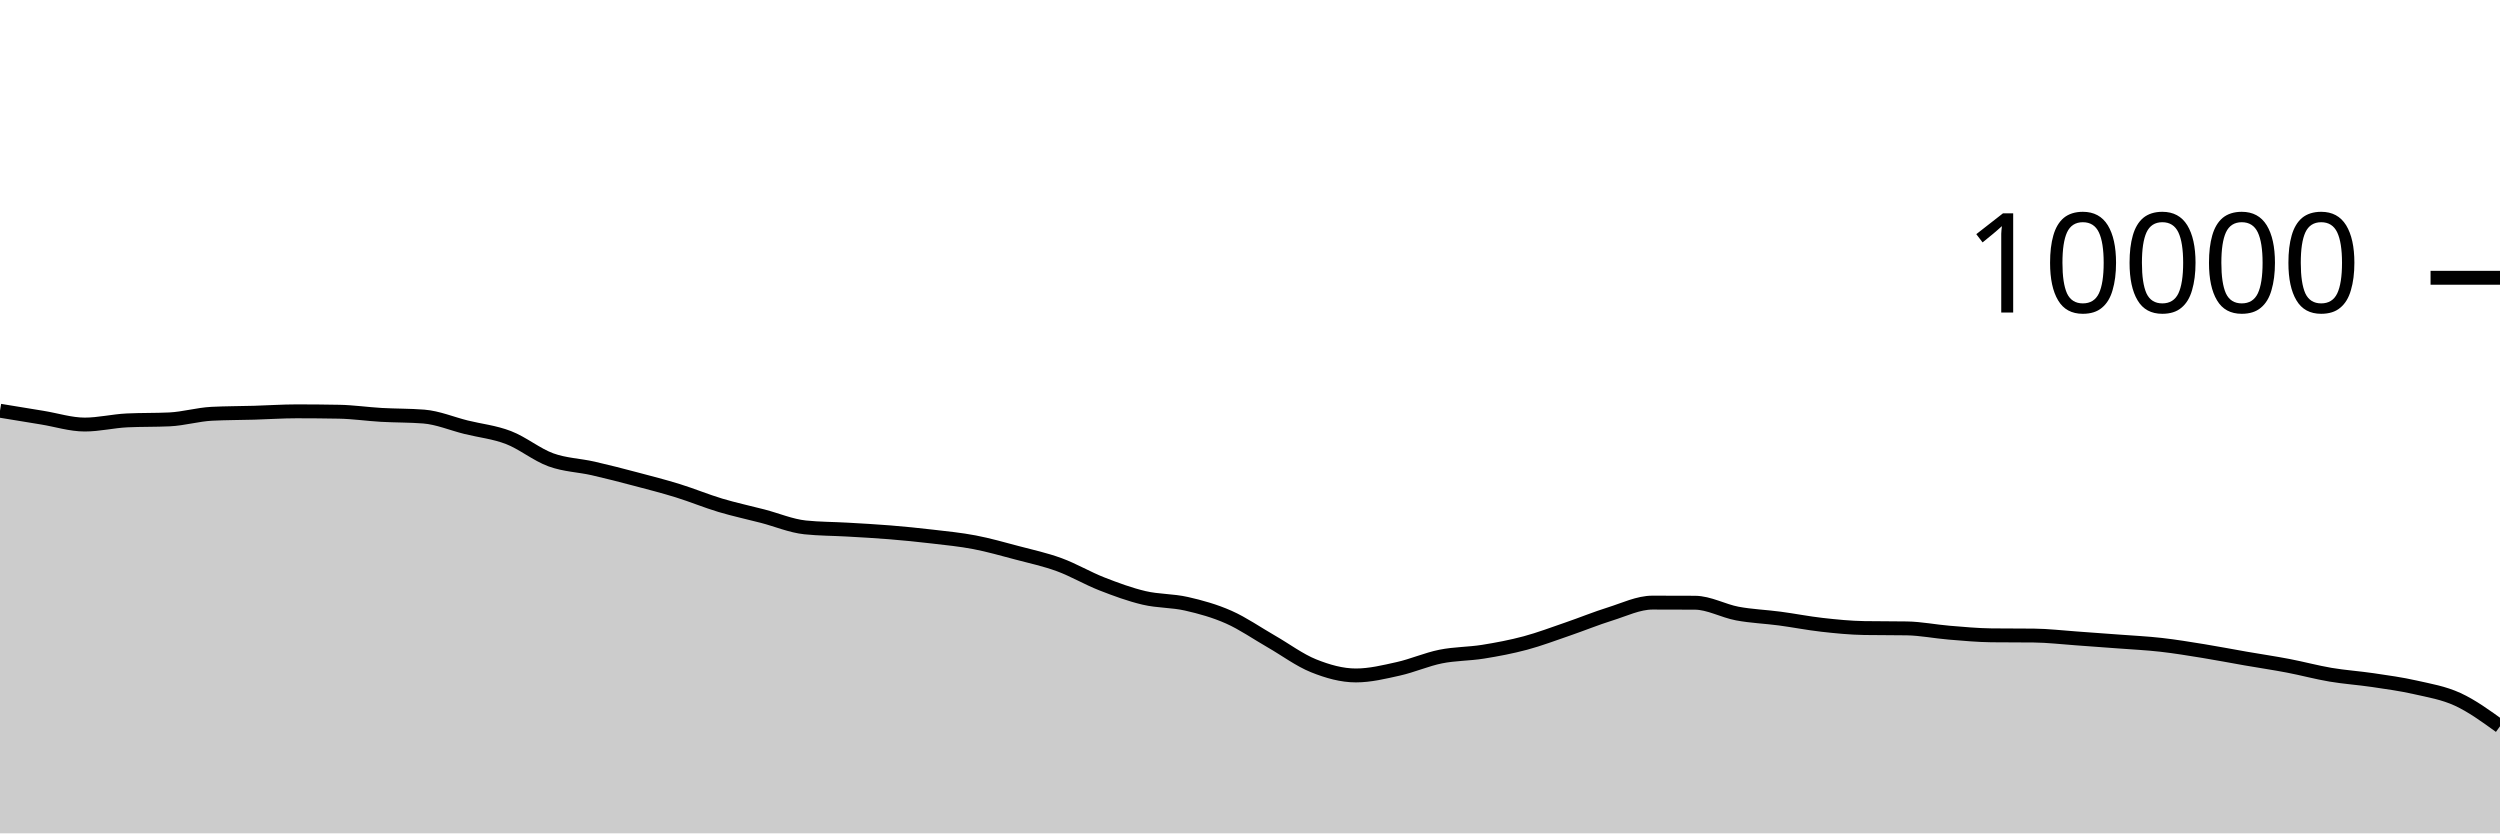
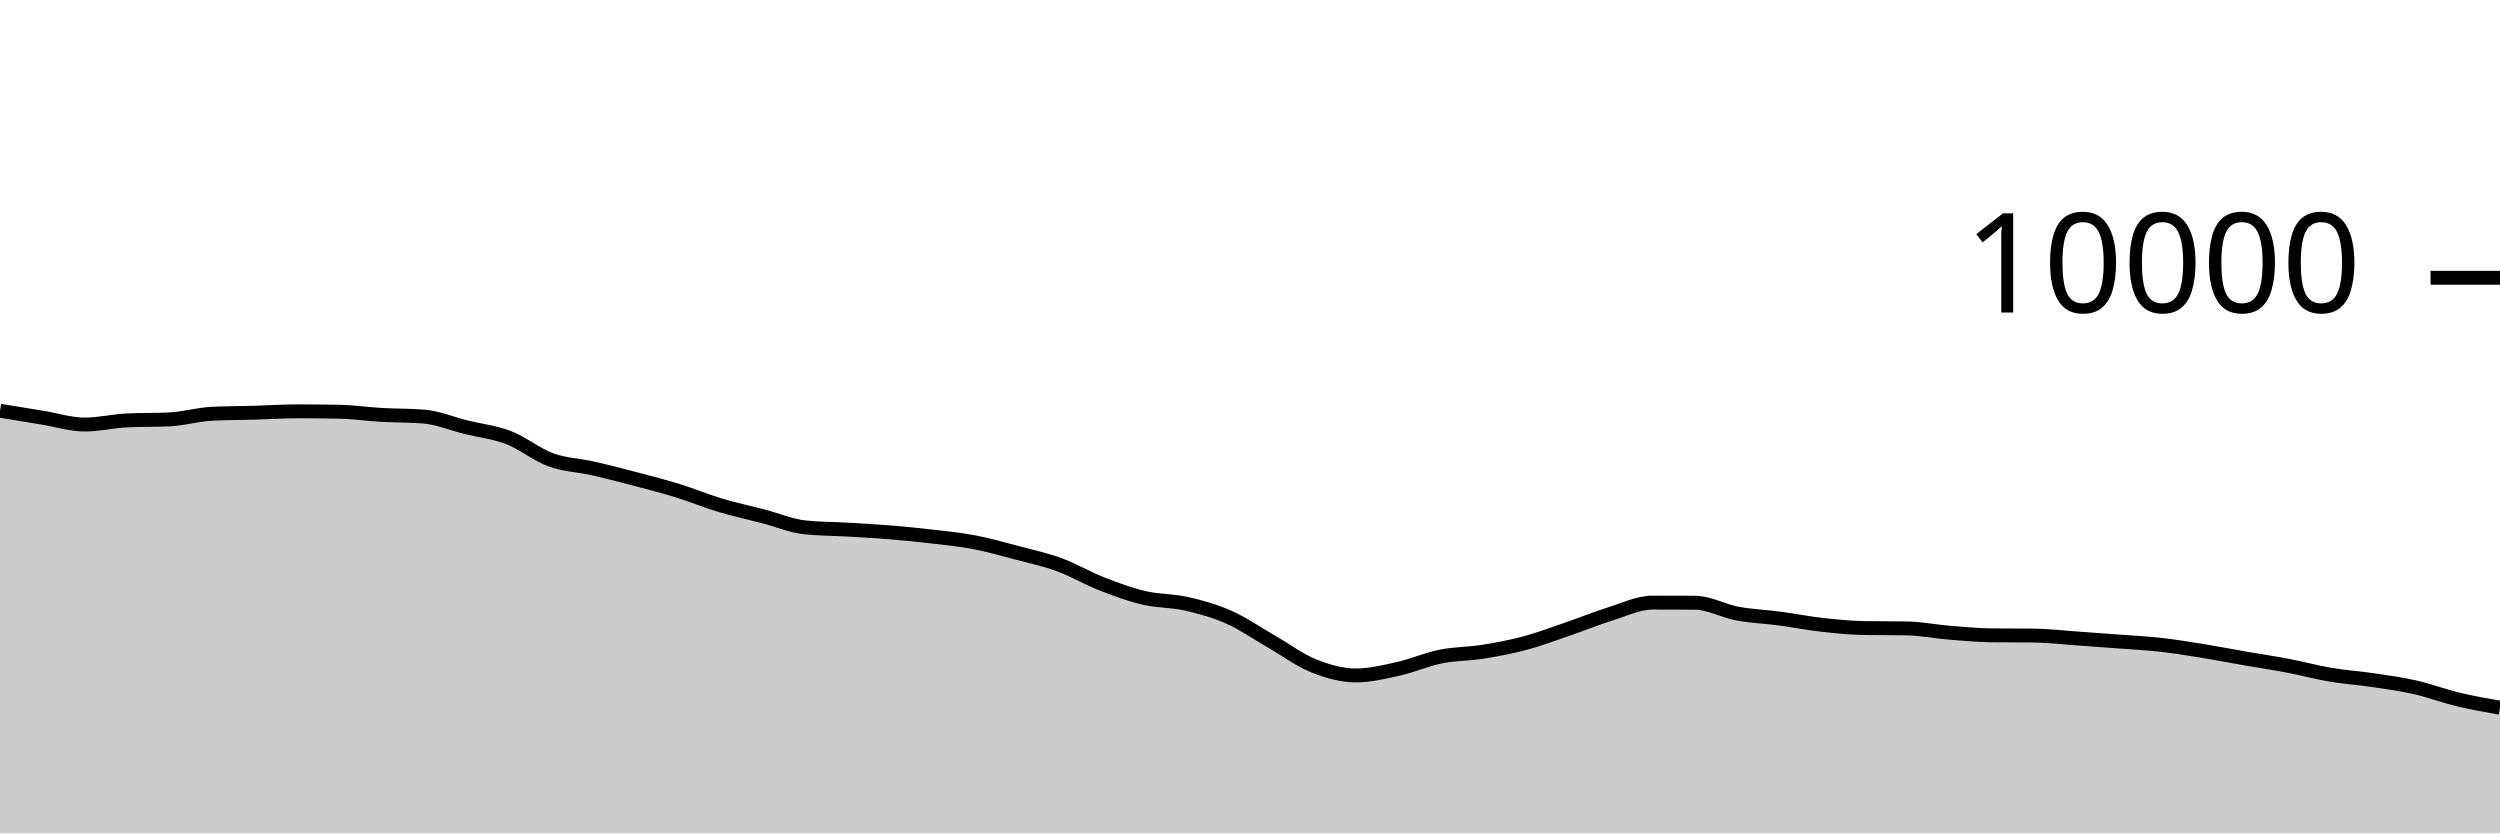
<svg xmlns="http://www.w3.org/2000/svg" viewBox="0 0 180 60">
  <g transform="translate(0,20)">
-     <path class="area" fill="rgba(0, 0, 0, 0.2)" d="M0,9.572C1.017,9.739,2.034,9.906,3.051,10.072C4.068,10.238,5.085,10.568,6.102,10.568C7.119,10.568,8.136,10.316,9.153,10.268C10.169,10.22,11.186,10.244,12.203,10.196C13.22,10.148,14.237,9.843,15.254,9.792C16.271,9.741,17.288,9.745,18.305,9.716C19.322,9.687,20.339,9.616,21.356,9.616C22.373,9.616,23.39,9.625,24.407,9.644C25.424,9.663,26.441,9.814,27.458,9.872C28.475,9.93,29.492,9.912,30.508,9.992C31.525,10.072,32.542,10.508,33.559,10.76C34.576,11.012,35.593,11.113,36.61,11.504C37.627,11.895,38.644,12.737,39.661,13.108C40.678,13.479,41.695,13.497,42.712,13.728C43.729,13.959,44.746,14.224,45.763,14.492C46.78,14.76,47.797,15.021,48.814,15.336C49.831,15.651,50.847,16.075,51.864,16.38C52.881,16.685,53.898,16.899,54.915,17.164C55.932,17.429,56.949,17.865,57.966,17.972C58.983,18.079,60,18.073,61.017,18.132C62.034,18.191,63.051,18.245,64.068,18.328C65.085,18.411,66.102,18.513,67.119,18.632C68.136,18.751,69.153,18.849,70.169,19.044C71.186,19.239,72.203,19.531,73.22,19.8C74.237,20.069,75.254,20.287,76.271,20.66C77.288,21.033,78.305,21.638,79.322,22.036C80.339,22.434,81.356,22.809,82.373,23.048C83.39,23.287,84.407,23.241,85.424,23.472C86.441,23.703,87.458,23.985,88.475,24.436C89.492,24.887,90.508,25.597,91.525,26.18C92.542,26.763,93.559,27.527,94.576,27.936C95.593,28.345,96.61,28.632,97.627,28.632C98.644,28.632,99.661,28.383,100.678,28.156C101.695,27.929,102.712,27.477,103.729,27.272C104.746,27.067,105.763,27.087,106.78,26.924C107.797,26.761,108.814,26.569,109.831,26.296C110.847,26.023,111.864,25.637,112.881,25.288C113.898,24.939,114.915,24.521,115.932,24.204C116.949,23.887,117.966,23.388,118.983,23.388C120,23.388,121.017,23.391,122.034,23.396C123.051,23.401,124.068,23.986,125.085,24.176C126.102,24.366,127.119,24.401,128.136,24.536C129.153,24.671,130.169,24.874,131.186,24.988C132.203,25.102,133.22,25.204,134.237,25.22C135.254,25.236,136.271,25.228,137.288,25.244C138.305,25.26,139.322,25.469,140.339,25.552C141.356,25.635,142.373,25.733,143.39,25.744C144.407,25.755,145.424,25.749,146.441,25.76C147.458,25.771,148.475,25.893,149.492,25.964C150.508,26.035,151.525,26.111,152.542,26.188C153.559,26.265,154.576,26.313,155.593,26.428C156.61,26.543,157.627,26.711,158.644,26.876C159.661,27.041,160.678,27.239,161.695,27.416C162.712,27.593,163.729,27.742,164.746,27.936C165.763,28.13,166.78,28.408,167.797,28.58C168.814,28.752,169.831,28.817,170.847,28.968C171.864,29.119,172.881,29.257,173.898,29.488C174.915,29.719,175.932,29.885,176.949,30.352C177.966,30.819,178.983,31.556,180,32.292L180,40C178.983,40,177.966,40,176.949,40C175.932,40,174.915,40,173.898,40C172.881,40,171.864,40,170.847,40C169.831,40,168.814,40,167.797,40C166.78,40,165.763,40,164.746,40C163.729,40,162.712,40,161.695,40C160.678,40,159.661,40,158.644,40C157.627,40,156.61,40,155.593,40C154.576,40,153.559,40,152.542,40C151.525,40,150.508,40,149.492,40C148.475,40,147.458,40,146.441,40C145.424,40,144.407,40,143.39,40C142.373,40,141.356,40,140.339,40C139.322,40,138.305,40,137.288,40C136.271,40,135.254,40,134.237,40C133.22,40,132.203,40,131.186,40C130.169,40,129.153,40,128.136,40C127.119,40,126.102,40,125.085,40C124.068,40,123.051,40,122.034,40C121.017,40,120,40,118.983,40C117.966,40,116.949,40,115.932,40C114.915,40,113.898,40,112.881,40C111.864,40,110.847,40,109.831,40C108.814,40,107.797,40,106.78,40C105.763,40,104.746,40,103.729,40C102.712,40,101.695,40,100.678,40C99.661,40,98.644,40,97.627,40C96.61,40,95.593,40,94.576,40C93.559,40,92.542,40,91.525,40C90.508,40,89.492,40,88.475,40C87.458,40,86.441,40,85.424,40C84.407,40,83.39,40,82.373,40C81.356,40,80.339,40,79.322,40C78.305,40,77.288,40,76.271,40C75.254,40,74.237,40,73.22,40C72.203,40,71.186,40,70.169,40C69.153,40,68.136,40,67.119,40C66.102,40,65.085,40,64.068,40C63.051,40,62.034,40,61.017,40C60,40,58.983,40,57.966,40C56.949,40,55.932,40,54.915,40C53.898,40,52.881,40,51.864,40C50.847,40,49.831,40,48.814,40C47.797,40,46.78,40,45.763,40C44.746,40,43.729,40,42.712,40C41.695,40,40.678,40,39.661,40C38.644,40,37.627,40,36.61,40C35.593,40,34.576,40,33.559,40C32.542,40,31.525,40,30.508,40C29.492,40,28.475,40,27.458,40C26.441,40,25.424,40,24.407,40C23.39,40,22.373,40,21.356,40C20.339,40,19.322,40,18.305,40C17.288,40,16.271,40,15.254,40C14.237,40,13.22,40,12.203,40C11.186,40,10.169,40,9.153,40C8.136,40,7.119,40,6.102,40C5.085,40,4.068,40,3.051,40C2.034,40,1.017,40,0,40Z" />
-     <path class="line" stroke="black" fill="none" d="M0,9.572C1.017,9.739,2.034,9.906,3.051,10.072C4.068,10.238,5.085,10.568,6.102,10.568C7.119,10.568,8.136,10.316,9.153,10.268C10.169,10.22,11.186,10.244,12.203,10.196C13.22,10.148,14.237,9.843,15.254,9.792C16.271,9.741,17.288,9.745,18.305,9.716C19.322,9.687,20.339,9.616,21.356,9.616C22.373,9.616,23.39,9.625,24.407,9.644C25.424,9.663,26.441,9.814,27.458,9.872C28.475,9.93,29.492,9.912,30.508,9.992C31.525,10.072,32.542,10.508,33.559,10.76C34.576,11.012,35.593,11.113,36.61,11.504C37.627,11.895,38.644,12.737,39.661,13.108C40.678,13.479,41.695,13.497,42.712,13.728C43.729,13.959,44.746,14.224,45.763,14.492C46.78,14.76,47.797,15.021,48.814,15.336C49.831,15.651,50.847,16.075,51.864,16.38C52.881,16.685,53.898,16.899,54.915,17.164C55.932,17.429,56.949,17.865,57.966,17.972C58.983,18.079,60,18.073,61.017,18.132C62.034,18.191,63.051,18.245,64.068,18.328C65.085,18.411,66.102,18.513,67.119,18.632C68.136,18.751,69.153,18.849,70.169,19.044C71.186,19.239,72.203,19.531,73.22,19.8C74.237,20.069,75.254,20.287,76.271,20.66C77.288,21.033,78.305,21.638,79.322,22.036C80.339,22.434,81.356,22.809,82.373,23.048C83.39,23.287,84.407,23.241,85.424,23.472C86.441,23.703,87.458,23.985,88.475,24.436C89.492,24.887,90.508,25.597,91.525,26.18C92.542,26.763,93.559,27.527,94.576,27.936C95.593,28.345,96.61,28.632,97.627,28.632C98.644,28.632,99.661,28.383,100.678,28.156C101.695,27.929,102.712,27.477,103.729,27.272C104.746,27.067,105.763,27.087,106.78,26.924C107.797,26.761,108.814,26.569,109.831,26.296C110.847,26.023,111.864,25.637,112.881,25.288C113.898,24.939,114.915,24.521,115.932,24.204C116.949,23.887,117.966,23.388,118.983,23.388C120,23.388,121.017,23.391,122.034,23.396C123.051,23.401,124.068,23.986,125.085,24.176C126.102,24.366,127.119,24.401,128.136,24.536C129.153,24.671,130.169,24.874,131.186,24.988C132.203,25.102,133.22,25.204,134.237,25.22C135.254,25.236,136.271,25.228,137.288,25.244C138.305,25.26,139.322,25.469,140.339,25.552C141.356,25.635,142.373,25.733,143.39,25.744C144.407,25.755,145.424,25.749,146.441,25.76C147.458,25.771,148.475,25.893,149.492,25.964C150.508,26.035,151.525,26.111,152.542,26.188C153.559,26.265,154.576,26.313,155.593,26.428C156.61,26.543,157.627,26.711,158.644,26.876C159.661,27.041,160.678,27.239,161.695,27.416C162.712,27.593,163.729,27.742,164.746,27.936C165.763,28.13,166.78,28.408,167.797,28.58C168.814,28.752,169.831,28.817,170.847,28.968C171.864,29.119,172.881,29.257,173.898,29.488C174.915,29.719,175.932,29.885,176.949,30.352C177.966,30.819,178.983,31.556,180,32.292" />
+     <path class="area" fill="rgba(0, 0, 0, 0.2)" d="M0,9.572C1.017,9.739,2.034,9.906,3.051,10.072C4.068,10.238,5.085,10.568,6.102,10.568C7.119,10.568,8.136,10.316,9.153,10.268C10.169,10.22,11.186,10.244,12.203,10.196C13.22,10.148,14.237,9.843,15.254,9.792C16.271,9.741,17.288,9.745,18.305,9.716C19.322,9.687,20.339,9.616,21.356,9.616C22.373,9.616,23.39,9.625,24.407,9.644C25.424,9.663,26.441,9.814,27.458,9.872C28.475,9.93,29.492,9.912,30.508,9.992C31.525,10.072,32.542,10.508,33.559,10.76C34.576,11.012,35.593,11.113,36.61,11.504C37.627,11.895,38.644,12.737,39.661,13.108C40.678,13.479,41.695,13.497,42.712,13.728C43.729,13.959,44.746,14.224,45.763,14.492C46.78,14.76,47.797,15.021,48.814,15.336C49.831,15.651,50.847,16.075,51.864,16.38C52.881,16.685,53.898,16.899,54.915,17.164C55.932,17.429,56.949,17.865,57.966,17.972C58.983,18.079,60,18.073,61.017,18.132C62.034,18.191,63.051,18.245,64.068,18.328C65.085,18.411,66.102,18.513,67.119,18.632C68.136,18.751,69.153,18.849,70.169,19.044C71.186,19.239,72.203,19.531,73.22,19.8C74.237,20.069,75.254,20.287,76.271,20.66C77.288,21.033,78.305,21.638,79.322,22.036C80.339,22.434,81.356,22.809,82.373,23.048C83.39,23.287,84.407,23.241,85.424,23.472C86.441,23.703,87.458,23.985,88.475,24.436C89.492,24.887,90.508,25.597,91.525,26.18C92.542,26.763,93.559,27.527,94.576,27.936C95.593,28.345,96.61,28.632,97.627,28.632C98.644,28.632,99.661,28.383,100.678,28.156C101.695,27.929,102.712,27.477,103.729,27.272C104.746,27.067,105.763,27.087,106.78,26.924C107.797,26.761,108.814,26.569,109.831,26.296C110.847,26.023,111.864,25.637,112.881,25.288C113.898,24.939,114.915,24.521,115.932,24.204C116.949,23.887,117.966,23.388,118.983,23.388C120,23.388,121.017,23.391,122.034,23.396C123.051,23.401,124.068,23.986,125.085,24.176C126.102,24.366,127.119,24.401,128.136,24.536C129.153,24.671,130.169,24.874,131.186,24.988C132.203,25.102,133.22,25.204,134.237,25.22C135.254,25.236,136.271,25.228,137.288,25.244C138.305,25.26,139.322,25.469,140.339,25.552C141.356,25.635,142.373,25.733,143.39,25.744C144.407,25.755,145.424,25.749,146.441,25.76C147.458,25.771,148.475,25.893,149.492,25.964C150.508,26.035,151.525,26.111,152.542,26.188C153.559,26.265,154.576,26.313,155.593,26.428C156.61,26.543,157.627,26.711,158.644,26.876C159.661,27.041,160.678,27.239,161.695,27.416C162.712,27.593,163.729,27.742,164.746,27.936C165.763,28.13,166.78,28.408,167.797,28.58C168.814,28.752,169.831,28.817,170.847,28.968C171.864,29.119,172.881,29.257,173.898,29.488C174.915,29.719,175.932,30.107,176.949,30.352C177.966,30.597,178.983,30.776,180,30.956L180,40C178.983,40,177.966,40,176.949,40C175.932,40,174.915,40,173.898,40C172.881,40,171.864,40,170.847,40C169.831,40,168.814,40,167.797,40C166.78,40,165.763,40,164.746,40C163.729,40,162.712,40,161.695,40C160.678,40,159.661,40,158.644,40C157.627,40,156.61,40,155.593,40C154.576,40,153.559,40,152.542,40C151.525,40,150.508,40,149.492,40C148.475,40,147.458,40,146.441,40C145.424,40,144.407,40,143.39,40C142.373,40,141.356,40,140.339,40C139.322,40,138.305,40,137.288,40C136.271,40,135.254,40,134.237,40C133.22,40,132.203,40,131.186,40C130.169,40,129.153,40,128.136,40C127.119,40,126.102,40,125.085,40C124.068,40,123.051,40,122.034,40C121.017,40,120,40,118.983,40C117.966,40,116.949,40,115.932,40C114.915,40,113.898,40,112.881,40C111.864,40,110.847,40,109.831,40C108.814,40,107.797,40,106.78,40C105.763,40,104.746,40,103.729,40C102.712,40,101.695,40,100.678,40C99.661,40,98.644,40,97.627,40C96.61,40,95.593,40,94.576,40C93.559,40,92.542,40,91.525,40C90.508,40,89.492,40,88.475,40C87.458,40,86.441,40,85.424,40C84.407,40,83.39,40,82.373,40C81.356,40,80.339,40,79.322,40C78.305,40,77.288,40,76.271,40C75.254,40,74.237,40,73.22,40C72.203,40,71.186,40,70.169,40C69.153,40,68.136,40,67.119,40C66.102,40,65.085,40,64.068,40C63.051,40,62.034,40,61.017,40C60,40,58.983,40,57.966,40C56.949,40,55.932,40,54.915,40C53.898,40,52.881,40,51.864,40C50.847,40,49.831,40,48.814,40C47.797,40,46.78,40,45.763,40C44.746,40,43.729,40,42.712,40C41.695,40,40.678,40,39.661,40C38.644,40,37.627,40,36.61,40C35.593,40,34.576,40,33.559,40C32.542,40,31.525,40,30.508,40C29.492,40,28.475,40,27.458,40C26.441,40,25.424,40,24.407,40C23.39,40,22.373,40,21.356,40C20.339,40,19.322,40,18.305,40C17.288,40,16.271,40,15.254,40C14.237,40,13.22,40,12.203,40C11.186,40,10.169,40,9.153,40C8.136,40,7.119,40,6.102,40C5.085,40,4.068,40,3.051,40C2.034,40,1.017,40,0,40Z" />
+     <path class="line" stroke="black" fill="none" d="M0,9.572C1.017,9.739,2.034,9.906,3.051,10.072C4.068,10.238,5.085,10.568,6.102,10.568C7.119,10.568,8.136,10.316,9.153,10.268C10.169,10.22,11.186,10.244,12.203,10.196C13.22,10.148,14.237,9.843,15.254,9.792C16.271,9.741,17.288,9.745,18.305,9.716C19.322,9.687,20.339,9.616,21.356,9.616C22.373,9.616,23.39,9.625,24.407,9.644C25.424,9.663,26.441,9.814,27.458,9.872C28.475,9.93,29.492,9.912,30.508,9.992C31.525,10.072,32.542,10.508,33.559,10.76C34.576,11.012,35.593,11.113,36.61,11.504C37.627,11.895,38.644,12.737,39.661,13.108C40.678,13.479,41.695,13.497,42.712,13.728C43.729,13.959,44.746,14.224,45.763,14.492C46.78,14.76,47.797,15.021,48.814,15.336C49.831,15.651,50.847,16.075,51.864,16.38C52.881,16.685,53.898,16.899,54.915,17.164C55.932,17.429,56.949,17.865,57.966,17.972C58.983,18.079,60,18.073,61.017,18.132C62.034,18.191,63.051,18.245,64.068,18.328C65.085,18.411,66.102,18.513,67.119,18.632C68.136,18.751,69.153,18.849,70.169,19.044C71.186,19.239,72.203,19.531,73.22,19.8C74.237,20.069,75.254,20.287,76.271,20.66C77.288,21.033,78.305,21.638,79.322,22.036C80.339,22.434,81.356,22.809,82.373,23.048C83.39,23.287,84.407,23.241,85.424,23.472C86.441,23.703,87.458,23.985,88.475,24.436C89.492,24.887,90.508,25.597,91.525,26.18C92.542,26.763,93.559,27.527,94.576,27.936C95.593,28.345,96.61,28.632,97.627,28.632C98.644,28.632,99.661,28.383,100.678,28.156C101.695,27.929,102.712,27.477,103.729,27.272C104.746,27.067,105.763,27.087,106.78,26.924C107.797,26.761,108.814,26.569,109.831,26.296C110.847,26.023,111.864,25.637,112.881,25.288C113.898,24.939,114.915,24.521,115.932,24.204C116.949,23.887,117.966,23.388,118.983,23.388C120,23.388,121.017,23.391,122.034,23.396C123.051,23.401,124.068,23.986,125.085,24.176C126.102,24.366,127.119,24.401,128.136,24.536C129.153,24.671,130.169,24.874,131.186,24.988C132.203,25.102,133.22,25.204,134.237,25.22C135.254,25.236,136.271,25.228,137.288,25.244C138.305,25.26,139.322,25.469,140.339,25.552C141.356,25.635,142.373,25.733,143.39,25.744C144.407,25.755,145.424,25.749,146.441,25.76C147.458,25.771,148.475,25.893,149.492,25.964C150.508,26.035,151.525,26.111,152.542,26.188C153.559,26.265,154.576,26.313,155.593,26.428C156.61,26.543,157.627,26.711,158.644,26.876C159.661,27.041,160.678,27.239,161.695,27.416C162.712,27.593,163.729,27.742,164.746,27.936C165.763,28.13,166.78,28.408,167.797,28.58C168.814,28.752,169.831,28.817,170.847,28.968C171.864,29.119,172.881,29.257,173.898,29.488C174.915,29.719,175.932,30.107,176.949,30.352C177.966,30.597,178.983,30.776,180,30.956" />
    <path class="axis-ceiling" stroke-width="1" stroke="black" fill="none" d="M175,0L180,0" />
    <text class="axis-ceiling-label" font-family="sans-serif" text-anchor="end" font-size="10px" x="170" y="2.5">10000</text>
  </g>
</svg>
